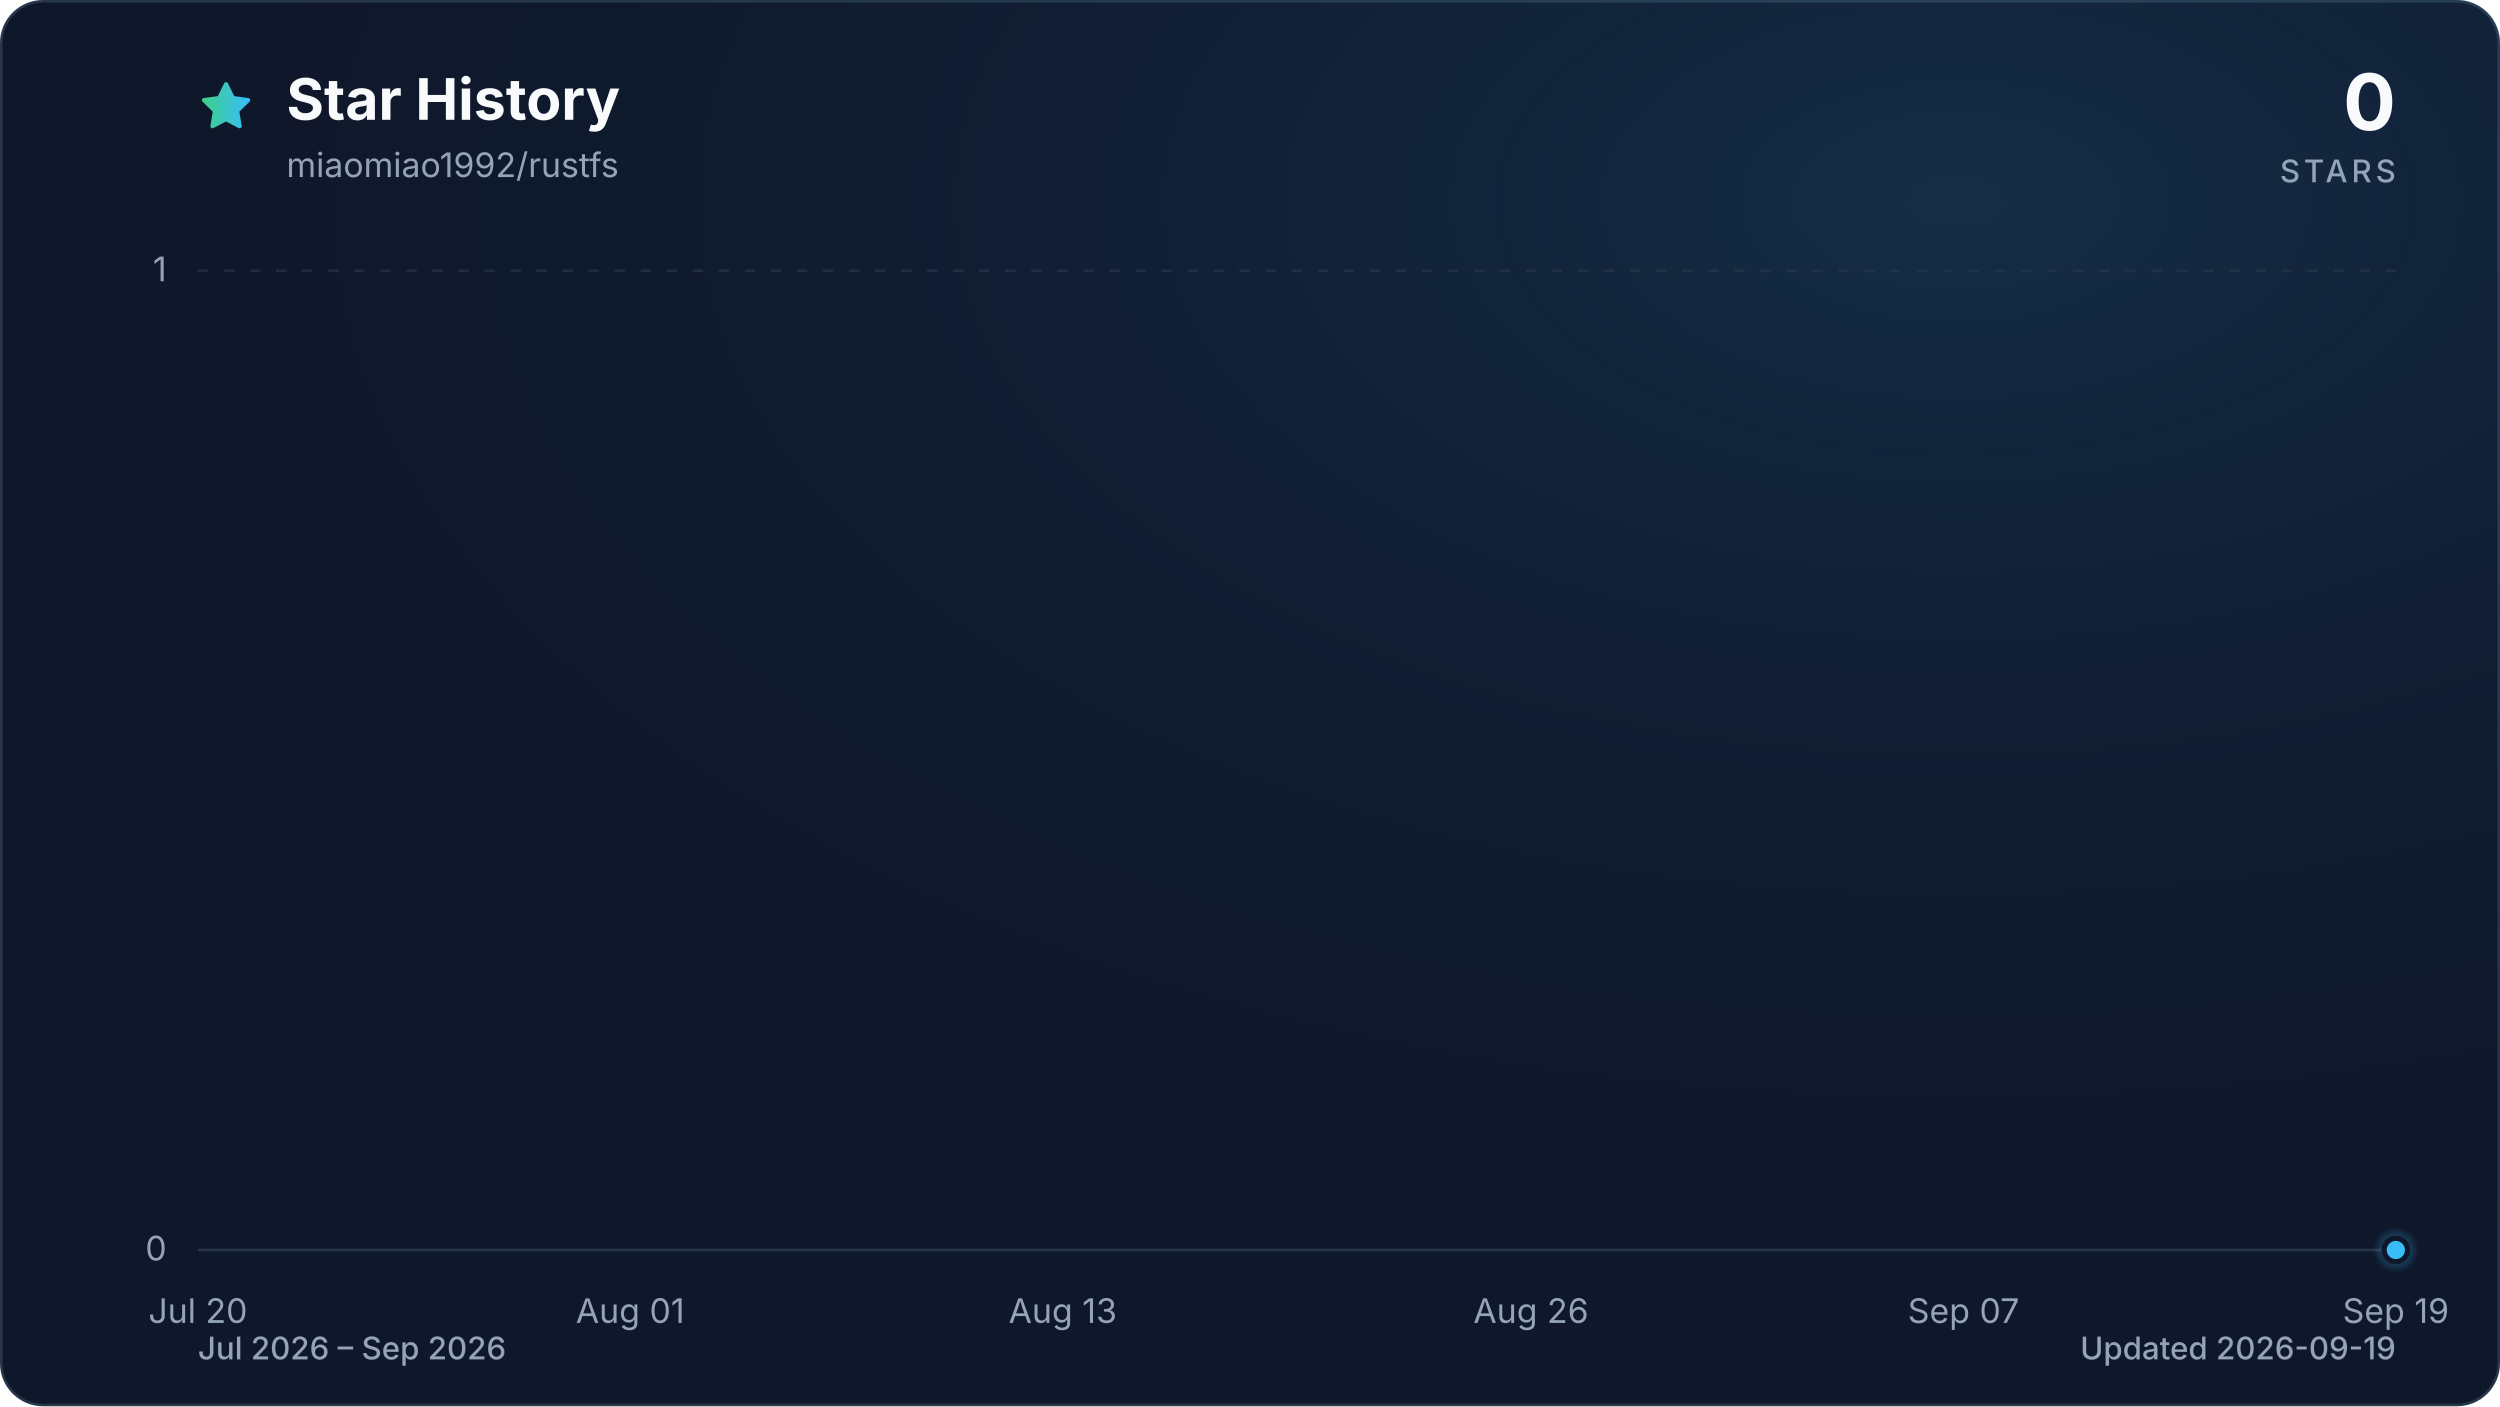
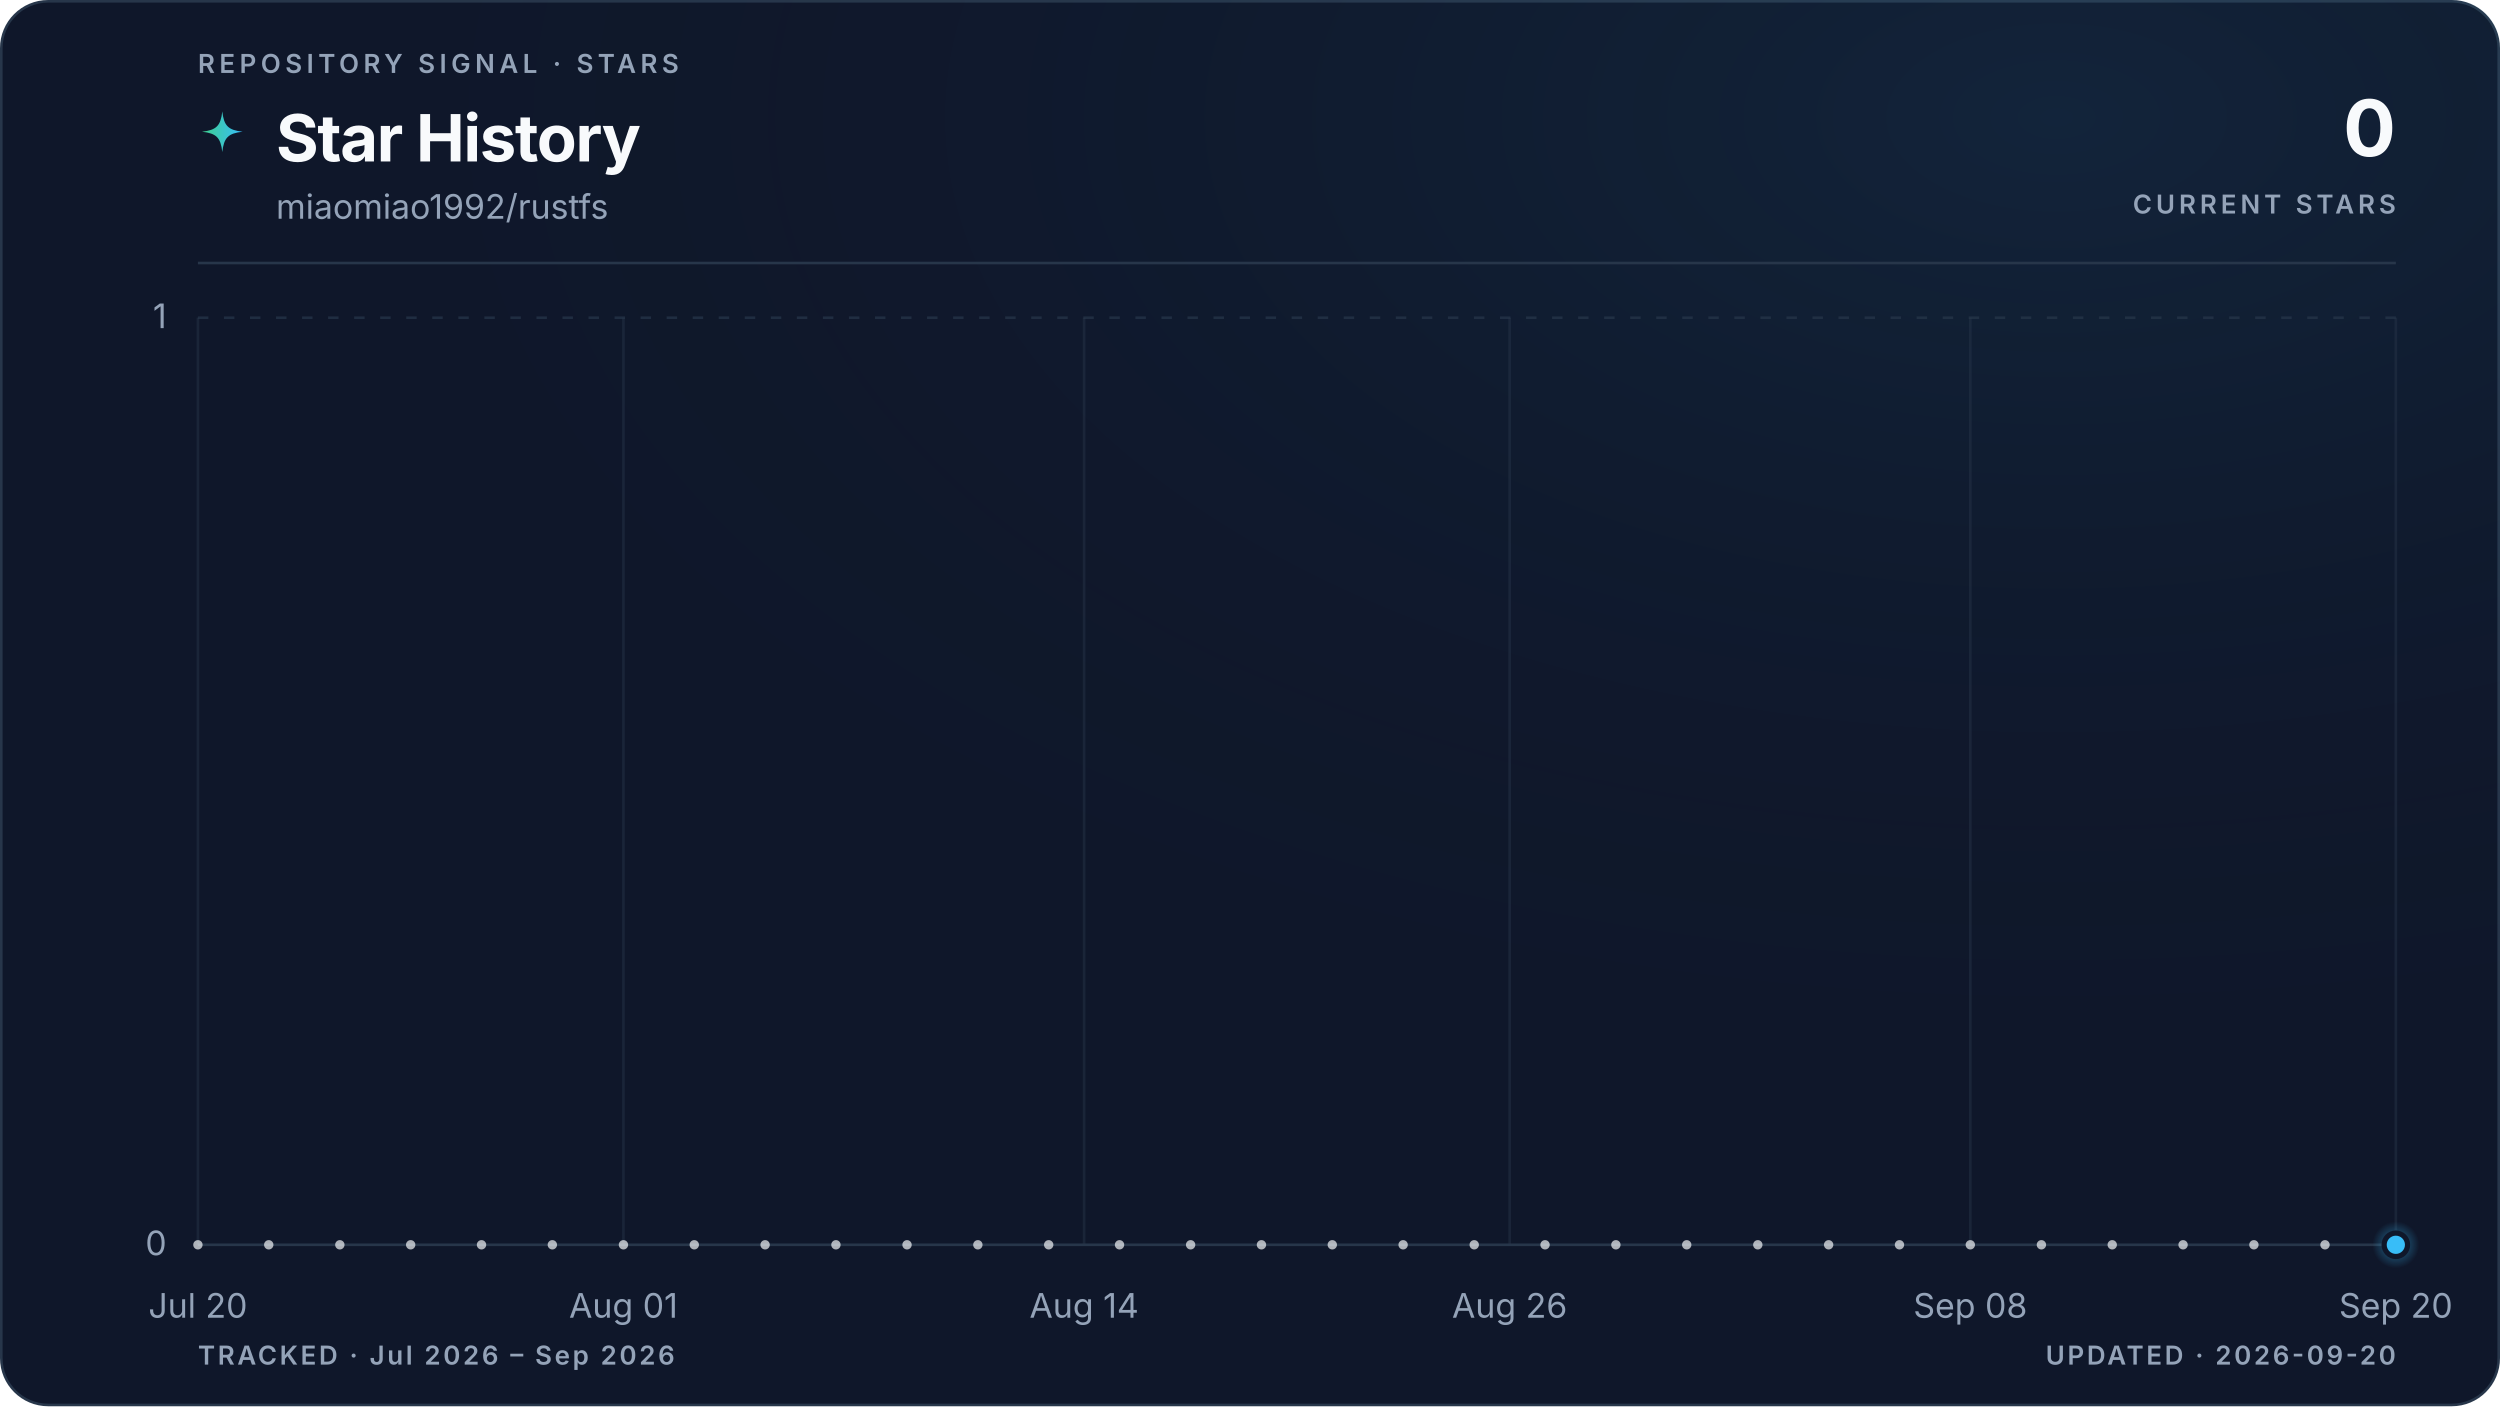
- <svg xmlns="http://www.w3.org/2000/svg" viewBox="0 0 960 540" role="img" aria-labelledby="title description" data-style="gradient" data-variant="glow" data-animated="true">
+ <svg xmlns="http://www.w3.org/2000/svg" viewBox="0 0 960 540" role="img" aria-labelledby="title description" data-style="gradient" data-variant="glow" data-layout="editorial" data-animated="true">
  <defs>
    <linearGradient id="trend" x1="0" y1="0" x2="1" y2="0">
      <stop offset="0%" stop-color="#3ecf8e" />
      <stop offset="100%" stop-color="#38bdf8" />
    </linearGradient>
    <linearGradient id="area" x1="0" y1="0" x2="0" y2="1">
-       <stop offset="0%" stop-color="#3ecf8e" stop-opacity="0.30" />
-       <stop offset="55%" stop-color="#38bdf8" stop-opacity="0.10" />
-       <stop offset="100%" stop-color="#38bdf8" stop-opacity="0.01" />
+       <stop offset="0%" stop-color="#3ecf8e" stop-opacity="0.22" />
+       <stop offset="55%" stop-color="#38bdf8" stop-opacity="0.06" />
+       <stop offset="100%" stop-color="#38bdf8" stop-opacity="0" />
    </linearGradient>
    <radialGradient id="marker-halo" cx="50%" cy="50%" r="50%">
      <stop offset="0%" stop-color="#38bdf8" stop-opacity="0.55" />
      <stop offset="100%" stop-color="#38bdf8" stop-opacity="0" />
    </radialGradient>
-     <radialGradient id="surface-glow" cx="78%" cy="14%" r="80%">
-       <stop offset="0%" stop-color="#38bdf8" stop-opacity="0.14" />
+     <radialGradient id="surface-glow" cx="82%" cy="8%" r="70%">
+       <stop offset="0%" stop-color="#38bdf8" stop-opacity="0.08" />
      <stop offset="100%" stop-color="#0f172a" stop-opacity="0" />
    </radialGradient>
    <filter id="trend-glow" x="-20%" y="-20%" width="140%" height="140%">
-       <feGaussianBlur stdDeviation="7" />
+       <feGaussianBlur stdDeviation="5" />
    </filter>
  </defs>
  <style>
.trend-enter{transform-box:fill-box;transform-origin:center;animation:trend-enter 520ms cubic-bezier(0.16,1,0.3,1)}
.marker-enter{transform-box:fill-box;transform-origin:center;animation:marker-enter 320ms cubic-bezier(0.16,1,0.3,1) 200ms both}
.marker-pulse{transform-box:fill-box;transform-origin:center;animation:marker-pulse 2.6s ease-out infinite}
@keyframes trend-enter{from{opacity:.35;transform:translateY(10px)}to{opacity:1;transform:translateY(0)}}
@keyframes marker-enter{from{opacity:0;transform:scale(.4)}to{opacity:1;transform:scale(1)}}
@keyframes marker-pulse{0%{opacity:.5;transform:scale(.7)}70%,100%{opacity:0;transform:scale(2.1)}}
@media (prefers-reduced-motion:reduce){.trend-enter,.marker-enter,.marker-pulse{animation:none!important}}
@media (prefers-reduced-motion:reduce){.marker-pulse{opacity:0}}
</style>
-   <rect x="0.5" y="0.5" width="959" height="539" fill="#0f172a" stroke="#27364a" stroke-width="1" rx="16" />
-   <rect width="960" height="540" fill="url(#surface-glow)" rx="16" />
-   <path d="M12 2.6l2.9 5.9 6.5.9-4.7 4.6 1.1 6.5-5.8-3-5.8 3 1.1-6.5-4.7-4.6 6.5-.9L12 2.6Z" transform="translate(76 30) scale(.9)" fill="url(#trend)" stroke="url(#trend)" stroke-width="1.8" stroke-linejoin="round" aria-hidden="true" />
-   <text x="110" y="46" fill="#f8fafc" font-family="ui-sans-serif, system-ui, -apple-system, BlinkMacSystemFont, 'Segoe UI', sans-serif" font-size="22" font-weight="700">Star History</text>
-   <text x="110" y="68" fill="#94a3b8" font-family="ui-sans-serif, system-ui, -apple-system, BlinkMacSystemFont, 'Segoe UI', sans-serif" font-size="13">miaomiao1992/rustfs</text>
-   <text x="920" y="50" fill="#f8fafc" font-family="ui-sans-serif, system-ui, -apple-system, BlinkMacSystemFont, 'Segoe UI', sans-serif" font-size="30" font-weight="700" text-anchor="end">0</text>
-   <text x="920" y="70" fill="#94a3b8" font-family="ui-sans-serif, system-ui, -apple-system, BlinkMacSystemFont, 'Segoe UI', sans-serif" font-size="12" font-weight="500" letter-spacing="1.5" text-anchor="end">STARS</text>
-   <line x1="76" y1="480.0" x2="920" y2="480.0" stroke="#27364a" stroke-width="1" stroke-dasharray="0" opacity="1" />
-   <text x="64" y="484.0" fill="#94a3b8" font-family="ui-sans-serif, system-ui, -apple-system, BlinkMacSystemFont, 'Segoe UI', sans-serif" font-size="13" text-anchor="end">0</text>
-   <line x1="76" y1="104.0" x2="920" y2="104.0" stroke="#27364a" stroke-width="1" stroke-dasharray="4 6" opacity="0.7" />
-   <text x="64" y="108.0" fill="#94a3b8" font-family="ui-sans-serif, system-ui, -apple-system, BlinkMacSystemFont, 'Segoe UI', sans-serif" font-size="13" text-anchor="end">1</text>
-   <text x="76.0" y="508" fill="#94a3b8" font-family="ui-sans-serif, system-ui, -apple-system, BlinkMacSystemFont, 'Segoe UI', sans-serif" font-size="13" text-anchor="middle">Jul 20</text>
-   <text x="242.0" y="508" fill="#94a3b8" font-family="ui-sans-serif, system-ui, -apple-system, BlinkMacSystemFont, 'Segoe UI', sans-serif" font-size="13" text-anchor="middle">Aug 01</text>
-   <text x="408.1" y="508" fill="#94a3b8" font-family="ui-sans-serif, system-ui, -apple-system, BlinkMacSystemFont, 'Segoe UI', sans-serif" font-size="13" text-anchor="middle">Aug 13</text>
-   <text x="587.9" y="508" fill="#94a3b8" font-family="ui-sans-serif, system-ui, -apple-system, BlinkMacSystemFont, 'Segoe UI', sans-serif" font-size="13" text-anchor="middle">Aug 26</text>
-   <text x="754.0" y="508" fill="#94a3b8" font-family="ui-sans-serif, system-ui, -apple-system, BlinkMacSystemFont, 'Segoe UI', sans-serif" font-size="13" text-anchor="middle">Sep 07</text>
-   <text x="920.0" y="508" fill="#94a3b8" font-family="ui-sans-serif, system-ui, -apple-system, BlinkMacSystemFont, 'Segoe UI', sans-serif" font-size="13" text-anchor="middle">Sep 19</text>
+   <rect x="0.5" y="0.5" width="959" height="539" fill="#0f172a" stroke="#27364a" stroke-width="1" rx="18" />
+   <rect width="960" height="540" fill="url(#surface-glow)" rx="18" />
+   <text x="76" y="28" fill="#94a3b8" font-family="ui-sans-serif, system-ui, -apple-system, BlinkMacSystemFont, 'Segoe UI', sans-serif" font-size="10" font-weight="600" letter-spacing="1.7">REPOSITORY SIGNAL · STARS</text>
+   <path d="M12 1c.8 7.1 2.9 9.2 10 10-7.1.8-9.2 2.9-10 10-.8-7.1-2.9-9.2-10-10 7.1-.8 9.2-2.9 10-10Z" transform="translate(76 42) scale(.78)" fill="url(#trend)" aria-hidden="true" />
+   <text x="106" y="62" fill="#f8fafc" font-family="ui-sans-serif, system-ui, -apple-system, BlinkMacSystemFont, 'Segoe UI', sans-serif" font-size="25" font-weight="700" letter-spacing="-0.5">Star History</text>
+   <text x="106" y="84" fill="#94a3b8" font-family="ui-sans-serif, system-ui, -apple-system, BlinkMacSystemFont, 'Segoe UI', sans-serif" font-size="13">miaomiao1992/rustfs</text>
+   <text x="920" y="60" fill="#f8fafc" font-family="ui-sans-serif, system-ui, -apple-system, BlinkMacSystemFont, 'Segoe UI', sans-serif" font-size="30" font-weight="700" letter-spacing="-0.6" text-anchor="end">0</text>
+   <text x="920" y="82" fill="#94a3b8" font-family="ui-sans-serif, system-ui, -apple-system, BlinkMacSystemFont, 'Segoe UI', sans-serif" font-size="10" font-weight="600" letter-spacing="1.5" text-anchor="end">CURRENT STARS</text>
+   <line x1="76" y1="101" x2="920" y2="101" stroke="#27364a" stroke-width="1" />
+   <line x1="76" y1="478.0" x2="920" y2="478.0" stroke="#27364a" stroke-width="1" stroke-dasharray="0" opacity="1" />
+   <text x="64" y="482.0" fill="#94a3b8" font-family="ui-sans-serif, system-ui, -apple-system, BlinkMacSystemFont, 'Segoe UI', sans-serif" font-size="13" text-anchor="end">0</text>
+   <line x1="76" y1="122.0" x2="920" y2="122.0" stroke="#27364a" stroke-width="1" stroke-dasharray="4 6" opacity="0.7" />
+   <text x="64" y="126.0" fill="#94a3b8" font-family="ui-sans-serif, system-ui, -apple-system, BlinkMacSystemFont, 'Segoe UI', sans-serif" font-size="13" text-anchor="end">1</text>
+   <line x1="76.0" y1="122" x2="76.0" y2="478" stroke="#27364a" stroke-width="1" opacity="0.45" />
+   <text x="76.0" y="506" fill="#94a3b8" font-family="ui-sans-serif, system-ui, -apple-system, BlinkMacSystemFont, 'Segoe UI', sans-serif" font-size="13" text-anchor="middle">Jul 20</text>
+   <line x1="239.4" y1="122" x2="239.4" y2="478" stroke="#27364a" stroke-width="1" opacity="0.45" />
+   <text x="239.4" y="506" fill="#94a3b8" font-family="ui-sans-serif, system-ui, -apple-system, BlinkMacSystemFont, 'Segoe UI', sans-serif" font-size="13" text-anchor="middle">Aug 01</text>
+   <line x1="416.3" y1="122" x2="416.3" y2="478" stroke="#27364a" stroke-width="1" opacity="0.45" />
+   <text x="416.3" y="506" fill="#94a3b8" font-family="ui-sans-serif, system-ui, -apple-system, BlinkMacSystemFont, 'Segoe UI', sans-serif" font-size="13" text-anchor="middle">Aug 14</text>
+   <line x1="579.7" y1="122" x2="579.7" y2="478" stroke="#27364a" stroke-width="1" opacity="0.45" />
+   <text x="579.7" y="506" fill="#94a3b8" font-family="ui-sans-serif, system-ui, -apple-system, BlinkMacSystemFont, 'Segoe UI', sans-serif" font-size="13" text-anchor="middle">Aug 26</text>
+   <line x1="756.6" y1="122" x2="756.6" y2="478" stroke="#27364a" stroke-width="1" opacity="0.45" />
+   <text x="756.6" y="506" fill="#94a3b8" font-family="ui-sans-serif, system-ui, -apple-system, BlinkMacSystemFont, 'Segoe UI', sans-serif" font-size="13" text-anchor="middle">Sep 08</text>
+   <line x1="920.0" y1="122" x2="920.0" y2="478" stroke="#27364a" stroke-width="1" opacity="0.45" />
+   <text x="920.0" y="506" fill="#94a3b8" font-family="ui-sans-serif, system-ui, -apple-system, BlinkMacSystemFont, 'Segoe UI', sans-serif" font-size="13" text-anchor="middle">Sep 20</text>
  <g class="trend-enter">
-     <path d="M 76.0 480.0 C 80.6 480.0, 85.2 480.0, 89.8 480.0 C 94.4 480.0, 99.1 480.0, 103.7 480.0 C 108.3 480.0, 112.9 480.0, 117.5 480.0 C 122.1 480.0, 126.7 480.0, 131.3 480.0 C 136.0 480.0, 140.6 480.0, 145.2 480.0 C 149.8 480.0, 154.4 480.0, 159.0 480.0 C 163.6 480.0, 168.2 480.0, 172.9 480.0 C 177.5 480.0, 182.1 480.0, 186.7 480.0 C 191.3 480.0, 195.9 480.0, 200.5 480.0 C 205.1 480.0, 209.7 480.0, 214.4 480.0 C 219.0 480.0, 223.6 480.0, 228.2 480.0 C 232.8 480.0, 237.4 480.0, 242.0 480.0 C 246.6 480.0, 251.3 480.0, 255.9 480.0 C 260.5 480.0, 265.1 480.0, 269.7 480.0 C 274.3 480.0, 278.9 480.0, 283.5 480.0 C 288.2 480.0, 292.8 480.0, 297.4 480.0 C 302.0 480.0, 306.6 480.0, 311.2 480.0 C 315.8 480.0, 320.4 480.0, 325.0 480.0 C 329.7 480.0, 334.3 480.0, 338.9 480.0 C 343.5 480.0, 348.1 480.0, 352.7 480.0 C 357.3 480.0, 361.9 480.0, 366.6 480.0 C 371.2 480.0, 375.8 480.0, 380.4 480.0 C 385.0 480.0, 389.6 480.0, 394.2 480.0 C 398.8 480.0, 403.5 480.0, 408.1 480.0 C 412.7 480.0, 417.3 480.0, 421.9 480.0 C 426.5 480.0, 431.1 480.0, 435.7 480.0 C 440.3 480.0, 445.0 480.0, 449.6 480.0 C 454.2 480.0, 458.8 480.0, 463.4 480.0 C 468.0 480.0, 472.6 480.0, 477.2 480.0 C 481.9 480.0, 486.5 480.0, 491.1 480.0 C 495.7 480.0, 500.3 480.0, 504.9 480.0 C 509.5 480.0, 514.1 480.0, 518.8 480.0 C 523.4 480.0, 528.0 480.0, 532.6 480.0 C 537.2 480.0, 541.8 480.0, 546.4 480.0 C 551.0 480.0, 555.7 480.0, 560.3 480.0 C 564.9 480.0, 569.5 480.0, 574.1 480.0 C 578.7 480.0, 583.3 480.0, 587.9 480.0 C 592.5 480.0, 597.2 480.0, 601.8 480.0 C 606.4 480.0, 611.0 480.0, 615.6 480.0 C 620.2 480.0, 624.8 480.0, 629.4 480.0 C 634.1 480.0, 638.7 480.0, 643.3 480.0 C 647.9 480.0, 652.5 480.0, 657.1 480.0 C 661.7 480.0, 666.3 480.0, 671.0 480.0 C 675.6 480.0, 680.2 480.0, 684.8 480.0 C 689.4 480.0, 694.0 480.0, 698.6 480.0 C 703.2 480.0, 707.8 480.0, 712.5 480.0 C 717.1 480.0, 721.7 480.0, 726.3 480.0 C 730.9 480.0, 735.5 480.0, 740.1 480.0 C 744.7 480.0, 749.4 480.0, 754.0 480.0 C 758.6 480.0, 763.2 480.0, 767.8 480.0 C 772.4 480.0, 777.0 480.0, 781.6 480.0 C 786.3 480.0, 790.9 480.0, 795.5 480.0 C 800.1 480.0, 804.7 480.0, 809.3 480.0 C 813.9 480.0, 818.5 480.0, 823.1 480.0 C 827.8 480.0, 832.4 480.0, 837.0 480.0 C 841.6 480.0, 846.2 480.0, 850.8 480.0 C 855.4 480.0, 860.0 480.0, 864.7 480.0 C 869.3 480.0, 873.9 480.0, 878.5 480.0 C 883.1 480.0, 887.7 480.0, 892.3 480.0 C 896.9 480.0, 901.6 480.0, 906.2 480.0 C 910.8 480.0, 915.4 480.0, 920.0 480.0 L 920.0 480.0 L 76.0 480.0 Z" fill="url(#area)" />
-     <path d="M 76.0 480.0 C 80.6 480.0, 85.2 480.0, 89.8 480.0 C 94.4 480.0, 99.1 480.0, 103.7 480.0 C 108.3 480.0, 112.9 480.0, 117.5 480.0 C 122.1 480.0, 126.7 480.0, 131.3 480.0 C 136.0 480.0, 140.6 480.0, 145.2 480.0 C 149.8 480.0, 154.4 480.0, 159.0 480.0 C 163.6 480.0, 168.2 480.0, 172.9 480.0 C 177.5 480.0, 182.1 480.0, 186.7 480.0 C 191.3 480.0, 195.9 480.0, 200.5 480.0 C 205.1 480.0, 209.7 480.0, 214.4 480.0 C 219.0 480.0, 223.6 480.0, 228.2 480.0 C 232.8 480.0, 237.4 480.0, 242.0 480.0 C 246.6 480.0, 251.3 480.0, 255.9 480.0 C 260.5 480.0, 265.1 480.0, 269.7 480.0 C 274.3 480.0, 278.9 480.0, 283.5 480.0 C 288.2 480.0, 292.8 480.0, 297.4 480.0 C 302.0 480.0, 306.6 480.0, 311.2 480.0 C 315.8 480.0, 320.4 480.0, 325.0 480.0 C 329.7 480.0, 334.3 480.0, 338.9 480.0 C 343.5 480.0, 348.1 480.0, 352.7 480.0 C 357.3 480.0, 361.9 480.0, 366.6 480.0 C 371.2 480.0, 375.8 480.0, 380.4 480.0 C 385.0 480.0, 389.6 480.0, 394.2 480.0 C 398.8 480.0, 403.5 480.0, 408.1 480.0 C 412.7 480.0, 417.3 480.0, 421.9 480.0 C 426.5 480.0, 431.1 480.0, 435.7 480.0 C 440.3 480.0, 445.0 480.0, 449.6 480.0 C 454.2 480.0, 458.8 480.0, 463.4 480.0 C 468.0 480.0, 472.6 480.0, 477.2 480.0 C 481.9 480.0, 486.5 480.0, 491.1 480.0 C 495.7 480.0, 500.3 480.0, 504.9 480.0 C 509.5 480.0, 514.1 480.0, 518.8 480.0 C 523.4 480.0, 528.0 480.0, 532.6 480.0 C 537.2 480.0, 541.8 480.0, 546.4 480.0 C 551.0 480.0, 555.7 480.0, 560.3 480.0 C 564.9 480.0, 569.5 480.0, 574.1 480.0 C 578.7 480.0, 583.3 480.0, 587.9 480.0 C 592.5 480.0, 597.2 480.0, 601.8 480.0 C 606.4 480.0, 611.0 480.0, 615.6 480.0 C 620.2 480.0, 624.8 480.0, 629.4 480.0 C 634.1 480.0, 638.7 480.0, 643.3 480.0 C 647.9 480.0, 652.5 480.0, 657.1 480.0 C 661.7 480.0, 666.3 480.0, 671.0 480.0 C 675.6 480.0, 680.2 480.0, 684.8 480.0 C 689.4 480.0, 694.0 480.0, 698.6 480.0 C 703.2 480.0, 707.8 480.0, 712.5 480.0 C 717.1 480.0, 721.7 480.0, 726.3 480.0 C 730.9 480.0, 735.5 480.0, 740.1 480.0 C 744.7 480.0, 749.4 480.0, 754.0 480.0 C 758.6 480.0, 763.2 480.0, 767.8 480.0 C 772.4 480.0, 777.0 480.0, 781.6 480.0 C 786.3 480.0, 790.9 480.0, 795.5 480.0 C 800.1 480.0, 804.7 480.0, 809.3 480.0 C 813.9 480.0, 818.5 480.0, 823.1 480.0 C 827.8 480.0, 832.4 480.0, 837.0 480.0 C 841.6 480.0, 846.2 480.0, 850.8 480.0 C 855.4 480.0, 860.0 480.0, 864.7 480.0 C 869.3 480.0, 873.9 480.0, 878.5 480.0 C 883.1 480.0, 887.7 480.0, 892.3 480.0 C 896.9 480.0, 901.6 480.0, 906.2 480.0 C 910.8 480.0, 915.4 480.0, 920.0 480.0" fill="none" stroke="url(#trend)" stroke-width="12" stroke-linecap="round" stroke-linejoin="round" opacity="0.16" filter="url(#trend-glow)" />
-     <path d="M 76.0 480.0 C 80.6 480.0, 85.2 480.0, 89.8 480.0 C 94.4 480.0, 99.1 480.0, 103.7 480.0 C 108.3 480.0, 112.9 480.0, 117.5 480.0 C 122.1 480.0, 126.7 480.0, 131.3 480.0 C 136.0 480.0, 140.6 480.0, 145.2 480.0 C 149.8 480.0, 154.4 480.0, 159.0 480.0 C 163.6 480.0, 168.2 480.0, 172.9 480.0 C 177.5 480.0, 182.1 480.0, 186.7 480.0 C 191.3 480.0, 195.9 480.0, 200.5 480.0 C 205.1 480.0, 209.7 480.0, 214.4 480.0 C 219.0 480.0, 223.6 480.0, 228.2 480.0 C 232.8 480.0, 237.4 480.0, 242.0 480.0 C 246.6 480.0, 251.3 480.0, 255.9 480.0 C 260.5 480.0, 265.1 480.0, 269.7 480.0 C 274.3 480.0, 278.9 480.0, 283.5 480.0 C 288.2 480.0, 292.8 480.0, 297.4 480.0 C 302.0 480.0, 306.6 480.0, 311.2 480.0 C 315.8 480.0, 320.4 480.0, 325.0 480.0 C 329.7 480.0, 334.3 480.0, 338.9 480.0 C 343.5 480.0, 348.1 480.0, 352.7 480.0 C 357.3 480.0, 361.9 480.0, 366.6 480.0 C 371.2 480.0, 375.8 480.0, 380.4 480.0 C 385.0 480.0, 389.6 480.0, 394.2 480.0 C 398.8 480.0, 403.5 480.0, 408.1 480.0 C 412.7 480.0, 417.3 480.0, 421.9 480.0 C 426.5 480.0, 431.1 480.0, 435.7 480.0 C 440.3 480.0, 445.0 480.0, 449.6 480.0 C 454.2 480.0, 458.8 480.0, 463.4 480.0 C 468.0 480.0, 472.6 480.0, 477.2 480.0 C 481.9 480.0, 486.5 480.0, 491.1 480.0 C 495.7 480.0, 500.3 480.0, 504.9 480.0 C 509.5 480.0, 514.1 480.0, 518.8 480.0 C 523.4 480.0, 528.0 480.0, 532.6 480.0 C 537.2 480.0, 541.8 480.0, 546.4 480.0 C 551.0 480.0, 555.7 480.0, 560.3 480.0 C 564.9 480.0, 569.5 480.0, 574.1 480.0 C 578.7 480.0, 583.3 480.0, 587.9 480.0 C 592.5 480.0, 597.2 480.0, 601.8 480.0 C 606.4 480.0, 611.0 480.0, 615.6 480.0 C 620.2 480.0, 624.8 480.0, 629.4 480.0 C 634.1 480.0, 638.7 480.0, 643.3 480.0 C 647.9 480.0, 652.5 480.0, 657.1 480.0 C 661.7 480.0, 666.3 480.0, 671.0 480.0 C 675.6 480.0, 680.2 480.0, 684.8 480.0 C 689.4 480.0, 694.0 480.0, 698.6 480.0 C 703.2 480.0, 707.8 480.0, 712.5 480.0 C 717.1 480.0, 721.7 480.0, 726.3 480.0 C 730.9 480.0, 735.5 480.0, 740.1 480.0 C 744.7 480.0, 749.4 480.0, 754.0 480.0 C 758.6 480.0, 763.2 480.0, 767.8 480.0 C 772.4 480.0, 777.0 480.0, 781.6 480.0 C 786.3 480.0, 790.9 480.0, 795.5 480.0 C 800.1 480.0, 804.7 480.0, 809.3 480.0 C 813.9 480.0, 818.5 480.0, 823.1 480.0 C 827.8 480.0, 832.4 480.0, 837.0 480.0 C 841.6 480.0, 846.2 480.0, 850.8 480.0 C 855.4 480.0, 860.0 480.0, 864.7 480.0 C 869.3 480.0, 873.9 480.0, 878.5 480.0 C 883.1 480.0, 887.7 480.0, 892.3 480.0 C 896.9 480.0, 901.6 480.0, 906.2 480.0 C 910.8 480.0, 915.4 480.0, 920.0 480.0" fill="none" stroke="url(#trend)" stroke-width="3" stroke-linecap="round" stroke-linejoin="round" />
+     <path d="M 76.0 478.0 C 80.5 478.0, 85.1 478.0, 89.6 478.0 C 94.2 478.0, 98.7 478.0, 103.2 478.0 C 107.8 478.0, 112.3 478.0, 116.8 478.0 C 121.4 478.0, 125.9 478.0, 130.5 478.0 C 135.0 478.0, 139.5 478.0, 144.1 478.0 C 148.6 478.0, 153.1 478.0, 157.7 478.0 C 162.2 478.0, 166.8 478.0, 171.3 478.0 C 175.8 478.0, 180.4 478.0, 184.9 478.0 C 189.4 478.0, 194.0 478.0, 198.5 478.0 C 203.1 478.0, 207.6 478.0, 212.1 478.0 C 216.7 478.0, 221.2 478.0, 225.7 478.0 C 230.3 478.0, 234.8 478.0, 239.4 478.0 C 243.9 478.0, 248.4 478.0, 253.0 478.0 C 257.5 478.0, 262.0 478.0, 266.6 478.0 C 271.1 478.0, 275.7 478.0, 280.2 478.0 C 284.7 478.0, 289.3 478.0, 293.8 478.0 C 298.3 478.0, 302.9 478.0, 307.4 478.0 C 312.0 478.0, 316.5 478.0, 321.0 478.0 C 325.6 478.0, 330.1 478.0, 334.6 478.0 C 339.2 478.0, 343.7 478.0, 348.3 478.0 C 352.8 478.0, 357.3 478.0, 361.9 478.0 C 366.4 478.0, 370.9 478.0, 375.5 478.0 C 380.0 478.0, 384.6 478.0, 389.1 478.0 C 393.6 478.0, 398.2 478.0, 402.7 478.0 C 407.2 478.0, 411.8 478.0, 416.3 478.0 C 420.9 478.0, 425.4 478.0, 429.9 478.0 C 434.5 478.0, 439.0 478.0, 443.5 478.0 C 448.1 478.0, 452.6 478.0, 457.2 478.0 C 461.7 478.0, 466.2 478.0, 470.8 478.0 C 475.3 478.0, 479.8 478.0, 484.4 478.0 C 488.9 478.0, 493.5 478.0, 498.0 478.0 C 502.5 478.0, 507.1 478.0, 511.6 478.0 C 516.2 478.0, 520.7 478.0, 525.2 478.0 C 529.8 478.0, 534.3 478.0, 538.8 478.0 C 543.4 478.0, 547.9 478.0, 552.5 478.0 C 557.0 478.0, 561.5 478.0, 566.1 478.0 C 570.6 478.0, 575.1 478.0, 579.7 478.0 C 584.2 478.0, 588.8 478.0, 593.3 478.0 C 597.8 478.0, 602.4 478.0, 606.9 478.0 C 611.4 478.0, 616.0 478.0, 620.5 478.0 C 625.1 478.0, 629.6 478.0, 634.1 478.0 C 638.7 478.0, 643.2 478.0, 647.7 478.0 C 652.3 478.0, 656.8 478.0, 661.4 478.0 C 665.9 478.0, 670.4 478.0, 675.0 478.0 C 679.5 478.0, 684.0 478.0, 688.6 478.0 C 693.1 478.0, 697.7 478.0, 702.2 478.0 C 706.7 478.0, 711.3 478.0, 715.8 478.0 C 720.3 478.0, 724.9 478.0, 729.4 478.0 C 734.0 478.0, 738.5 478.0, 743.0 478.0 C 747.6 478.0, 752.1 478.0, 756.6 478.0 C 761.2 478.0, 765.7 478.0, 770.3 478.0 C 774.8 478.0, 779.3 478.0, 783.9 478.0 C 788.4 478.0, 792.9 478.0, 797.5 478.0 C 802.0 478.0, 806.6 478.0, 811.1 478.0 C 815.6 478.0, 820.2 478.0, 824.7 478.0 C 829.2 478.0, 833.8 478.0, 838.3 478.0 C 842.9 478.0, 847.4 478.0, 851.9 478.0 C 856.5 478.0, 861.0 478.0, 865.5 478.0 C 870.1 478.0, 874.6 478.0, 879.2 478.0 C 883.7 478.0, 888.2 478.0, 892.8 478.0 C 897.3 478.0, 901.8 478.0, 906.4 478.0 C 910.9 478.0, 915.5 478.0, 920.0 478.0 L 920.0 478.0 L 76.0 478.0 Z" fill="url(#area)" />
+     <path d="M 76.0 478.0 C 80.5 478.0, 85.1 478.0, 89.6 478.0 C 94.2 478.0, 98.7 478.0, 103.2 478.0 C 107.8 478.0, 112.3 478.0, 116.8 478.0 C 121.4 478.0, 125.9 478.0, 130.5 478.0 C 135.0 478.0, 139.5 478.0, 144.1 478.0 C 148.6 478.0, 153.1 478.0, 157.7 478.0 C 162.2 478.0, 166.8 478.0, 171.3 478.0 C 175.8 478.0, 180.4 478.0, 184.9 478.0 C 189.4 478.0, 194.0 478.0, 198.5 478.0 C 203.1 478.0, 207.6 478.0, 212.1 478.0 C 216.7 478.0, 221.2 478.0, 225.7 478.0 C 230.3 478.0, 234.8 478.0, 239.4 478.0 C 243.9 478.0, 248.4 478.0, 253.0 478.0 C 257.5 478.0, 262.0 478.0, 266.6 478.0 C 271.1 478.0, 275.7 478.0, 280.2 478.0 C 284.7 478.0, 289.3 478.0, 293.8 478.0 C 298.3 478.0, 302.9 478.0, 307.4 478.0 C 312.0 478.0, 316.5 478.0, 321.0 478.0 C 325.6 478.0, 330.1 478.0, 334.6 478.0 C 339.2 478.0, 343.7 478.0, 348.3 478.0 C 352.8 478.0, 357.3 478.0, 361.9 478.0 C 366.4 478.0, 370.9 478.0, 375.5 478.0 C 380.0 478.0, 384.6 478.0, 389.1 478.0 C 393.6 478.0, 398.2 478.0, 402.7 478.0 C 407.2 478.0, 411.8 478.0, 416.3 478.0 C 420.9 478.0, 425.4 478.0, 429.9 478.0 C 434.5 478.0, 439.0 478.0, 443.5 478.0 C 448.1 478.0, 452.6 478.0, 457.2 478.0 C 461.7 478.0, 466.2 478.0, 470.8 478.0 C 475.3 478.0, 479.8 478.0, 484.4 478.0 C 488.9 478.0, 493.5 478.0, 498.0 478.0 C 502.5 478.0, 507.1 478.0, 511.6 478.0 C 516.2 478.0, 520.7 478.0, 525.2 478.0 C 529.8 478.0, 534.3 478.0, 538.8 478.0 C 543.4 478.0, 547.9 478.0, 552.5 478.0 C 557.0 478.0, 561.5 478.0, 566.1 478.0 C 570.6 478.0, 575.1 478.0, 579.7 478.0 C 584.2 478.0, 588.8 478.0, 593.3 478.0 C 597.8 478.0, 602.4 478.0, 606.9 478.0 C 611.4 478.0, 616.0 478.0, 620.5 478.0 C 625.1 478.0, 629.6 478.0, 634.1 478.0 C 638.7 478.0, 643.2 478.0, 647.7 478.0 C 652.3 478.0, 656.8 478.0, 661.4 478.0 C 665.9 478.0, 670.4 478.0, 675.0 478.0 C 679.5 478.0, 684.0 478.0, 688.6 478.0 C 693.1 478.0, 697.7 478.0, 702.2 478.0 C 706.7 478.0, 711.3 478.0, 715.8 478.0 C 720.3 478.0, 724.9 478.0, 729.4 478.0 C 734.0 478.0, 738.5 478.0, 743.0 478.0 C 747.6 478.0, 752.1 478.0, 756.6 478.0 C 761.2 478.0, 765.7 478.0, 770.3 478.0 C 774.8 478.0, 779.3 478.0, 783.9 478.0 C 788.4 478.0, 792.9 478.0, 797.5 478.0 C 802.0 478.0, 806.6 478.0, 811.1 478.0 C 815.6 478.0, 820.2 478.0, 824.7 478.0 C 829.2 478.0, 833.8 478.0, 838.3 478.0 C 842.9 478.0, 847.4 478.0, 851.9 478.0 C 856.5 478.0, 861.0 478.0, 865.5 478.0 C 870.1 478.0, 874.6 478.0, 879.2 478.0 C 883.7 478.0, 888.2 478.0, 892.8 478.0 C 897.3 478.0, 901.8 478.0, 906.4 478.0 C 910.9 478.0, 915.5 478.0, 920.0 478.0" fill="none" stroke="url(#trend)" stroke-width="10" stroke-linecap="round" stroke-linejoin="round" opacity="0.10" filter="url(#trend-glow)" />
+     <path d="M 76.0 478.0 C 80.5 478.0, 85.1 478.0, 89.6 478.0 C 94.2 478.0, 98.7 478.0, 103.2 478.0 C 107.8 478.0, 112.3 478.0, 116.8 478.0 C 121.4 478.0, 125.9 478.0, 130.5 478.0 C 135.0 478.0, 139.5 478.0, 144.1 478.0 C 148.6 478.0, 153.1 478.0, 157.7 478.0 C 162.2 478.0, 166.8 478.0, 171.3 478.0 C 175.8 478.0, 180.4 478.0, 184.9 478.0 C 189.4 478.0, 194.0 478.0, 198.5 478.0 C 203.1 478.0, 207.6 478.0, 212.1 478.0 C 216.7 478.0, 221.2 478.0, 225.7 478.0 C 230.3 478.0, 234.8 478.0, 239.4 478.0 C 243.9 478.0, 248.4 478.0, 253.0 478.0 C 257.5 478.0, 262.0 478.0, 266.6 478.0 C 271.1 478.0, 275.7 478.0, 280.2 478.0 C 284.7 478.0, 289.3 478.0, 293.8 478.0 C 298.3 478.0, 302.9 478.0, 307.4 478.0 C 312.0 478.0, 316.5 478.0, 321.0 478.0 C 325.6 478.0, 330.1 478.0, 334.6 478.0 C 339.2 478.0, 343.7 478.0, 348.3 478.0 C 352.8 478.0, 357.3 478.0, 361.9 478.0 C 366.4 478.0, 370.9 478.0, 375.5 478.0 C 380.0 478.0, 384.6 478.0, 389.1 478.0 C 393.6 478.0, 398.2 478.0, 402.7 478.0 C 407.2 478.0, 411.8 478.0, 416.3 478.0 C 420.9 478.0, 425.4 478.0, 429.9 478.0 C 434.5 478.0, 439.0 478.0, 443.5 478.0 C 448.1 478.0, 452.6 478.0, 457.2 478.0 C 461.7 478.0, 466.2 478.0, 470.8 478.0 C 475.3 478.0, 479.8 478.0, 484.4 478.0 C 488.9 478.0, 493.5 478.0, 498.0 478.0 C 502.5 478.0, 507.1 478.0, 511.6 478.0 C 516.2 478.0, 520.7 478.0, 525.2 478.0 C 529.8 478.0, 534.3 478.0, 538.8 478.0 C 543.4 478.0, 547.9 478.0, 552.5 478.0 C 557.0 478.0, 561.5 478.0, 566.1 478.0 C 570.6 478.0, 575.1 478.0, 579.7 478.0 C 584.2 478.0, 588.8 478.0, 593.3 478.0 C 597.8 478.0, 602.4 478.0, 606.9 478.0 C 611.4 478.0, 616.0 478.0, 620.5 478.0 C 625.1 478.0, 629.6 478.0, 634.1 478.0 C 638.7 478.0, 643.2 478.0, 647.7 478.0 C 652.3 478.0, 656.8 478.0, 661.4 478.0 C 665.9 478.0, 670.4 478.0, 675.0 478.0 C 679.5 478.0, 684.0 478.0, 688.6 478.0 C 693.1 478.0, 697.7 478.0, 702.2 478.0 C 706.7 478.0, 711.3 478.0, 715.8 478.0 C 720.3 478.0, 724.9 478.0, 729.4 478.0 C 734.0 478.0, 738.5 478.0, 743.0 478.0 C 747.6 478.0, 752.1 478.0, 756.6 478.0 C 761.2 478.0, 765.7 478.0, 770.3 478.0 C 774.8 478.0, 779.3 478.0, 783.9 478.0 C 788.4 478.0, 792.9 478.0, 797.5 478.0 C 802.0 478.0, 806.6 478.0, 811.1 478.0 C 815.6 478.0, 820.2 478.0, 824.7 478.0 C 829.2 478.0, 833.8 478.0, 838.3 478.0 C 842.9 478.0, 847.4 478.0, 851.9 478.0 C 856.5 478.0, 861.0 478.0, 865.5 478.0 C 870.1 478.0, 874.6 478.0, 879.2 478.0 C 883.7 478.0, 888.2 478.0, 892.8 478.0 C 897.3 478.0, 901.8 478.0, 906.4 478.0 C 910.9 478.0, 915.5 478.0, 920.0 478.0" fill="none" stroke="url(#trend)" stroke-width="3" stroke-linecap="round" stroke-linejoin="round" />
+     <g data-point-count="31" fill="#f8fafc" opacity="0.68">
+       <circle cx="76.0" cy="478.0" r="1.8" />
+       <circle cx="103.2" cy="478.0" r="1.8" />
+       <circle cx="130.5" cy="478.0" r="1.8" />
+       <circle cx="157.7" cy="478.0" r="1.8" />
+       <circle cx="184.9" cy="478.0" r="1.8" />
+       <circle cx="212.1" cy="478.0" r="1.8" />
+       <circle cx="239.4" cy="478.0" r="1.8" />
+       <circle cx="266.6" cy="478.0" r="1.8" />
+       <circle cx="293.8" cy="478.0" r="1.8" />
+       <circle cx="321.0" cy="478.0" r="1.8" />
+       <circle cx="348.3" cy="478.0" r="1.8" />
+       <circle cx="375.5" cy="478.0" r="1.8" />
+       <circle cx="402.7" cy="478.0" r="1.8" />
+       <circle cx="429.9" cy="478.0" r="1.8" />
+       <circle cx="457.2" cy="478.0" r="1.8" />
+       <circle cx="484.4" cy="478.0" r="1.8" />
+       <circle cx="511.6" cy="478.0" r="1.8" />
+       <circle cx="538.8" cy="478.0" r="1.8" />
+       <circle cx="566.1" cy="478.0" r="1.8" />
+       <circle cx="593.3" cy="478.0" r="1.8" />
+       <circle cx="620.5" cy="478.0" r="1.8" />
+       <circle cx="647.7" cy="478.0" r="1.8" />
+       <circle cx="675.0" cy="478.0" r="1.8" />
+       <circle cx="702.2" cy="478.0" r="1.8" />
+       <circle cx="729.4" cy="478.0" r="1.8" />
+       <circle cx="756.6" cy="478.0" r="1.8" />
+       <circle cx="783.9" cy="478.0" r="1.8" />
+       <circle cx="811.1" cy="478.0" r="1.8" />
+       <circle cx="838.3" cy="478.0" r="1.8" />
+       <circle cx="865.5" cy="478.0" r="1.8" />
+       <circle cx="892.8" cy="478.0" r="1.8" />
+     </g>
  </g>
  <g class="marker-enter">
-     <circle class="marker-pulse" cx="920.0" cy="480.0" r="9" fill="url(#marker-halo)" />
-     <circle cx="920.0" cy="480.0" r="4.5" fill="#38bdf8" stroke="#0f172a" stroke-width="2" />
+     <circle class="marker-pulse" cx="920.0" cy="478.0" r="9" fill="url(#marker-halo)" />
+     <circle cx="920.0" cy="478.0" r="4.5" fill="#38bdf8" stroke="#0f172a" stroke-width="2" />
  </g>
-   <text x="76" y="522" fill="#94a3b8" font-family="ui-sans-serif, system-ui, -apple-system, BlinkMacSystemFont, 'Segoe UI', sans-serif" font-size="12" font-weight="500">Jul 2026 – Sep 2026</text>
-   <text x="920" y="522" fill="#94a3b8" font-family="ui-sans-serif, system-ui, -apple-system, BlinkMacSystemFont, 'Segoe UI', sans-serif" font-size="12" font-weight="500" text-anchor="end">Updated 2026-09-19</text>
+   <text x="76" y="524" fill="#94a3b8" font-family="ui-sans-serif, system-ui, -apple-system, BlinkMacSystemFont, 'Segoe UI', sans-serif" font-size="10" font-weight="600" letter-spacing="1">TRACKED · Jul 2026 – Sep 2026</text>
+   <text x="920" y="524" fill="#94a3b8" font-family="ui-sans-serif, system-ui, -apple-system, BlinkMacSystemFont, 'Segoe UI', sans-serif" font-size="10" font-weight="600" letter-spacing="1" text-anchor="end">UPDATED · 2026-09-20</text>
</svg>
